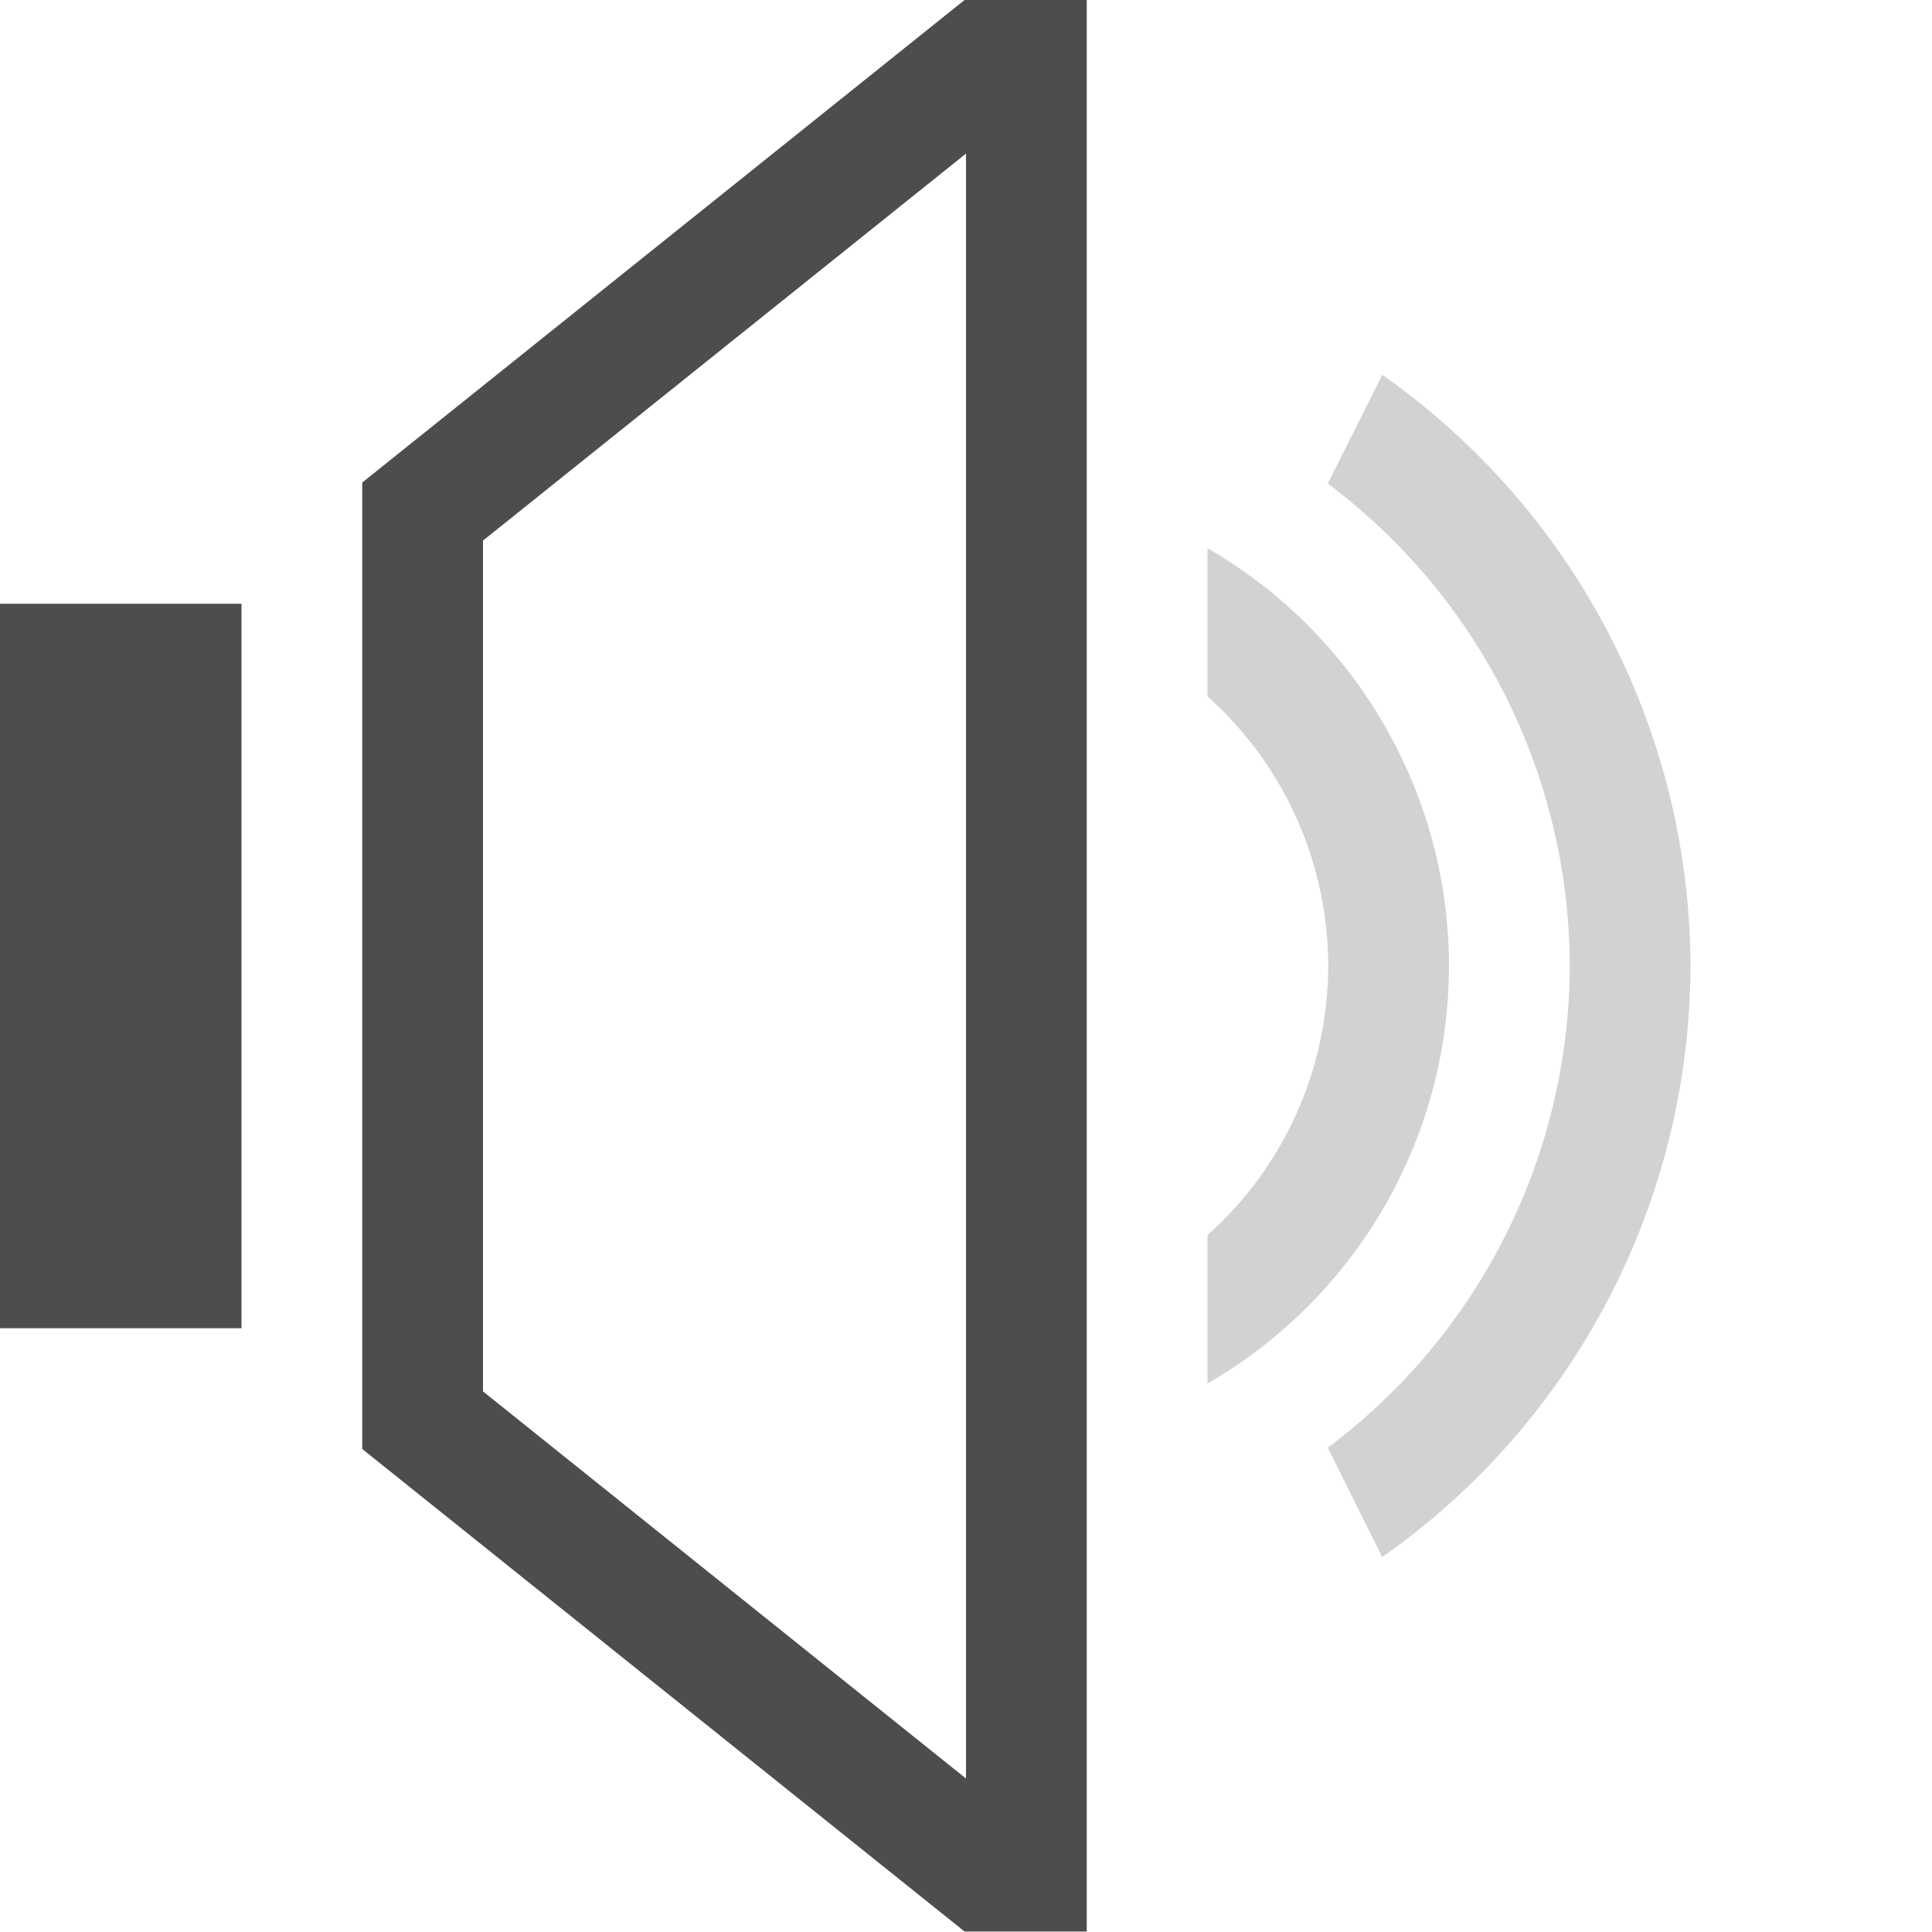
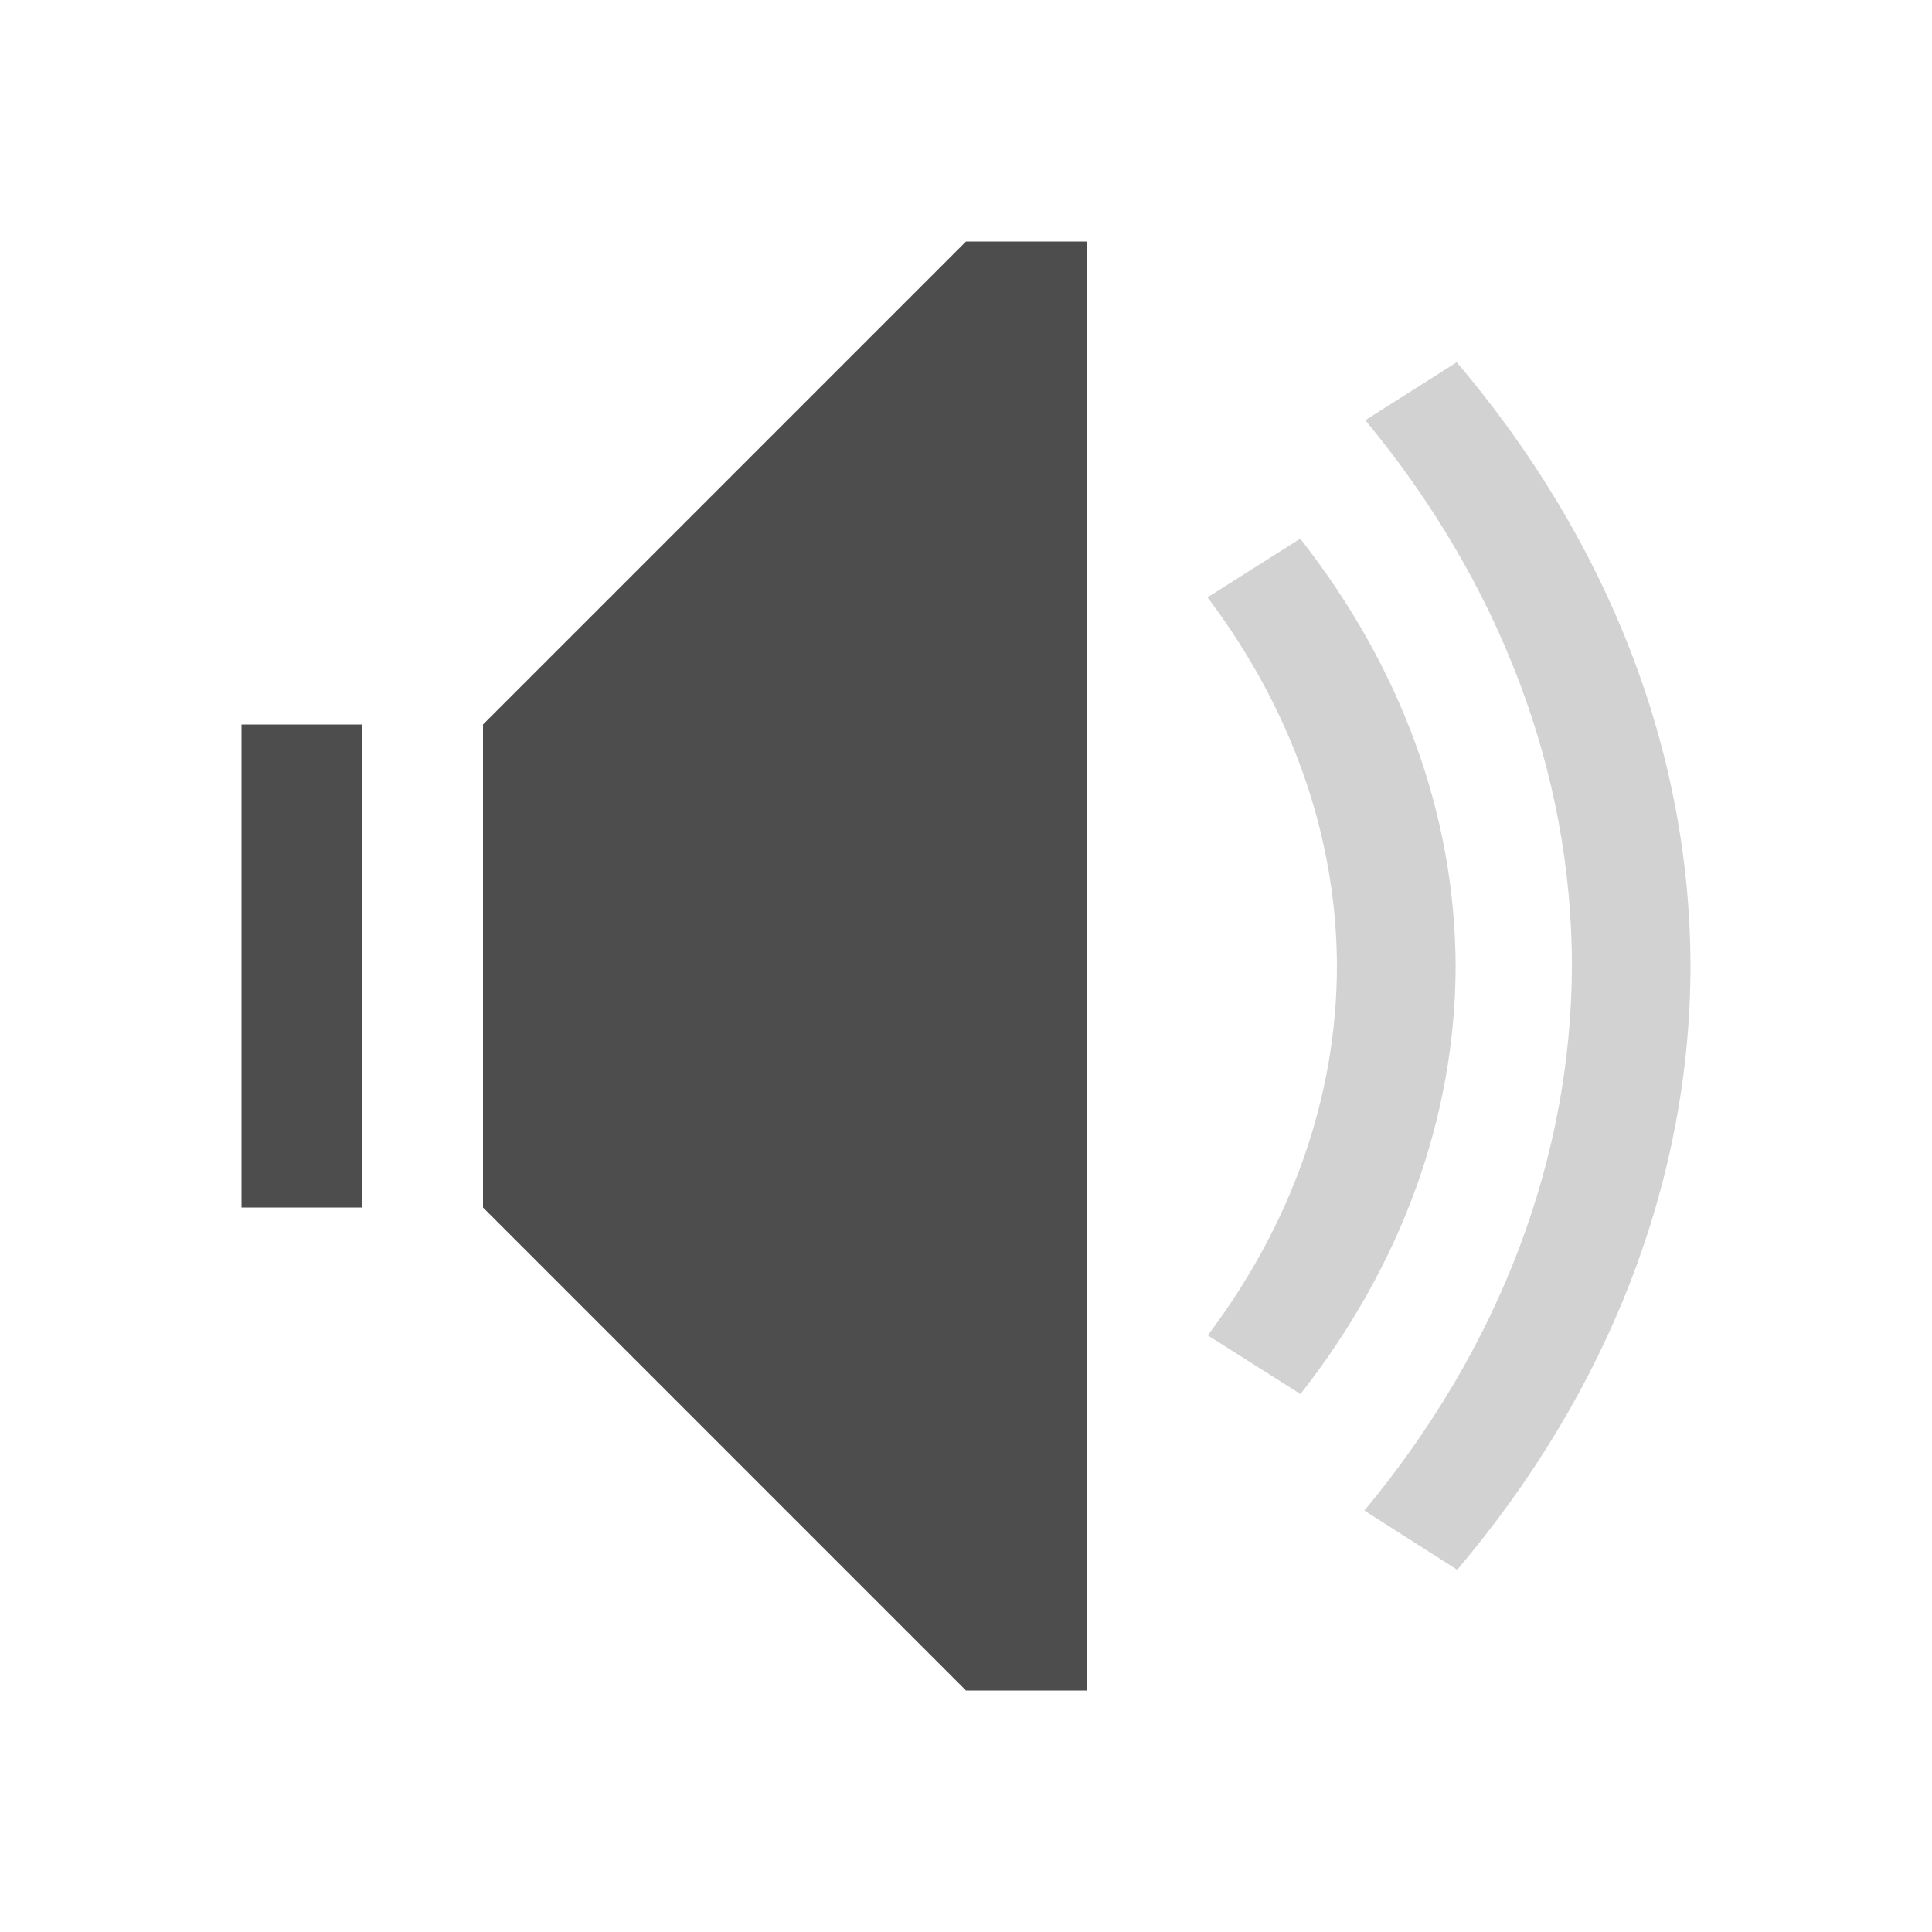
<svg xmlns="http://www.w3.org/2000/svg" viewBox="0 0 16 16">
  <defs id="defs3051">
    <style type="text/css" id="current-color-scheme">
      .ColorScheme-Text {
        color:#4d4d4d;
      }
      </style>
  </defs>
-   <path style="fill:currentColor;fill-opacity:1;stroke:none" d="M 7.988,0 3,3.996 3,5 l 0,7 0,0 4.988,3.996 0.012,0 1,0 0,-0.471 0,-15.059 0,-0.471 -1,0 -0.012,0 z M 8,1.272 8,14.729 4,11.523 4,4.477 8,1.272 Z M 0,5 0,11 2,11 2,5 0,5 Z" class="ColorScheme-Text" />
-   <path style="fill:currentColor;fill-opacity:0.25;stroke:none" d="m 11.447,3.105 -0.451,0.9 c 1.259,0.942 2.001,2.422 2.004,3.994 -0.004,1.571 -0.746,3.049 -2.004,3.99 l 0.451,0.906 C 13.043,11.775 13.995,9.949 14,7.999 13.994,6.05 13.042,4.224 11.447,3.104 m -1.447,1.436 0,1.227 c 0.635,0.568 0.999,1.38 1,2.232 -0.002,0.852 -0.365,1.663 -1,2.23 l 0,1.229 c 1.236,-0.714 1.998,-2.032 2,-3.459 -0.002,-1.427 -0.764,-2.745 -2,-3.459" class="ColorScheme-Text" />
+   <path style="opacity:1;fill:currentColor;fill-opacity:1;stroke:none" d="M 8,2 4,6 4,10 8,14 9,14 9,2 8,2 Z M 2,6 2,10 3,10 3,6 2,6 Z" class="ColorScheme-Text" />
+   <path style="opacity:0.25;fill:currentColor;fill-opacity:1;stroke:none" d="M 12.064 3 L 11.307 3.48 C 12.423 4.828 13.017 6.396 13.018 7.998 C 13.013 9.598 12.417 11.164 11.299 12.51 L 12.068 13 C 13.327 11.514 13.998 9.775 14 7.998 C 13.996 6.222 13.324 4.485 12.064 3 z M 10.768 4.461 L 10 4.947 C 10.699 5.874 11.069 6.928 11.072 8.002 C 11.07 9.076 10.701 10.131 10.002 11.059 L 10.77 11.545 C 11.607 10.477 12.052 9.252 12.055 8.002 C 12.051 6.753 11.606 5.528 10.768 4.461 z " class="ColorScheme-Text" />
</svg>
